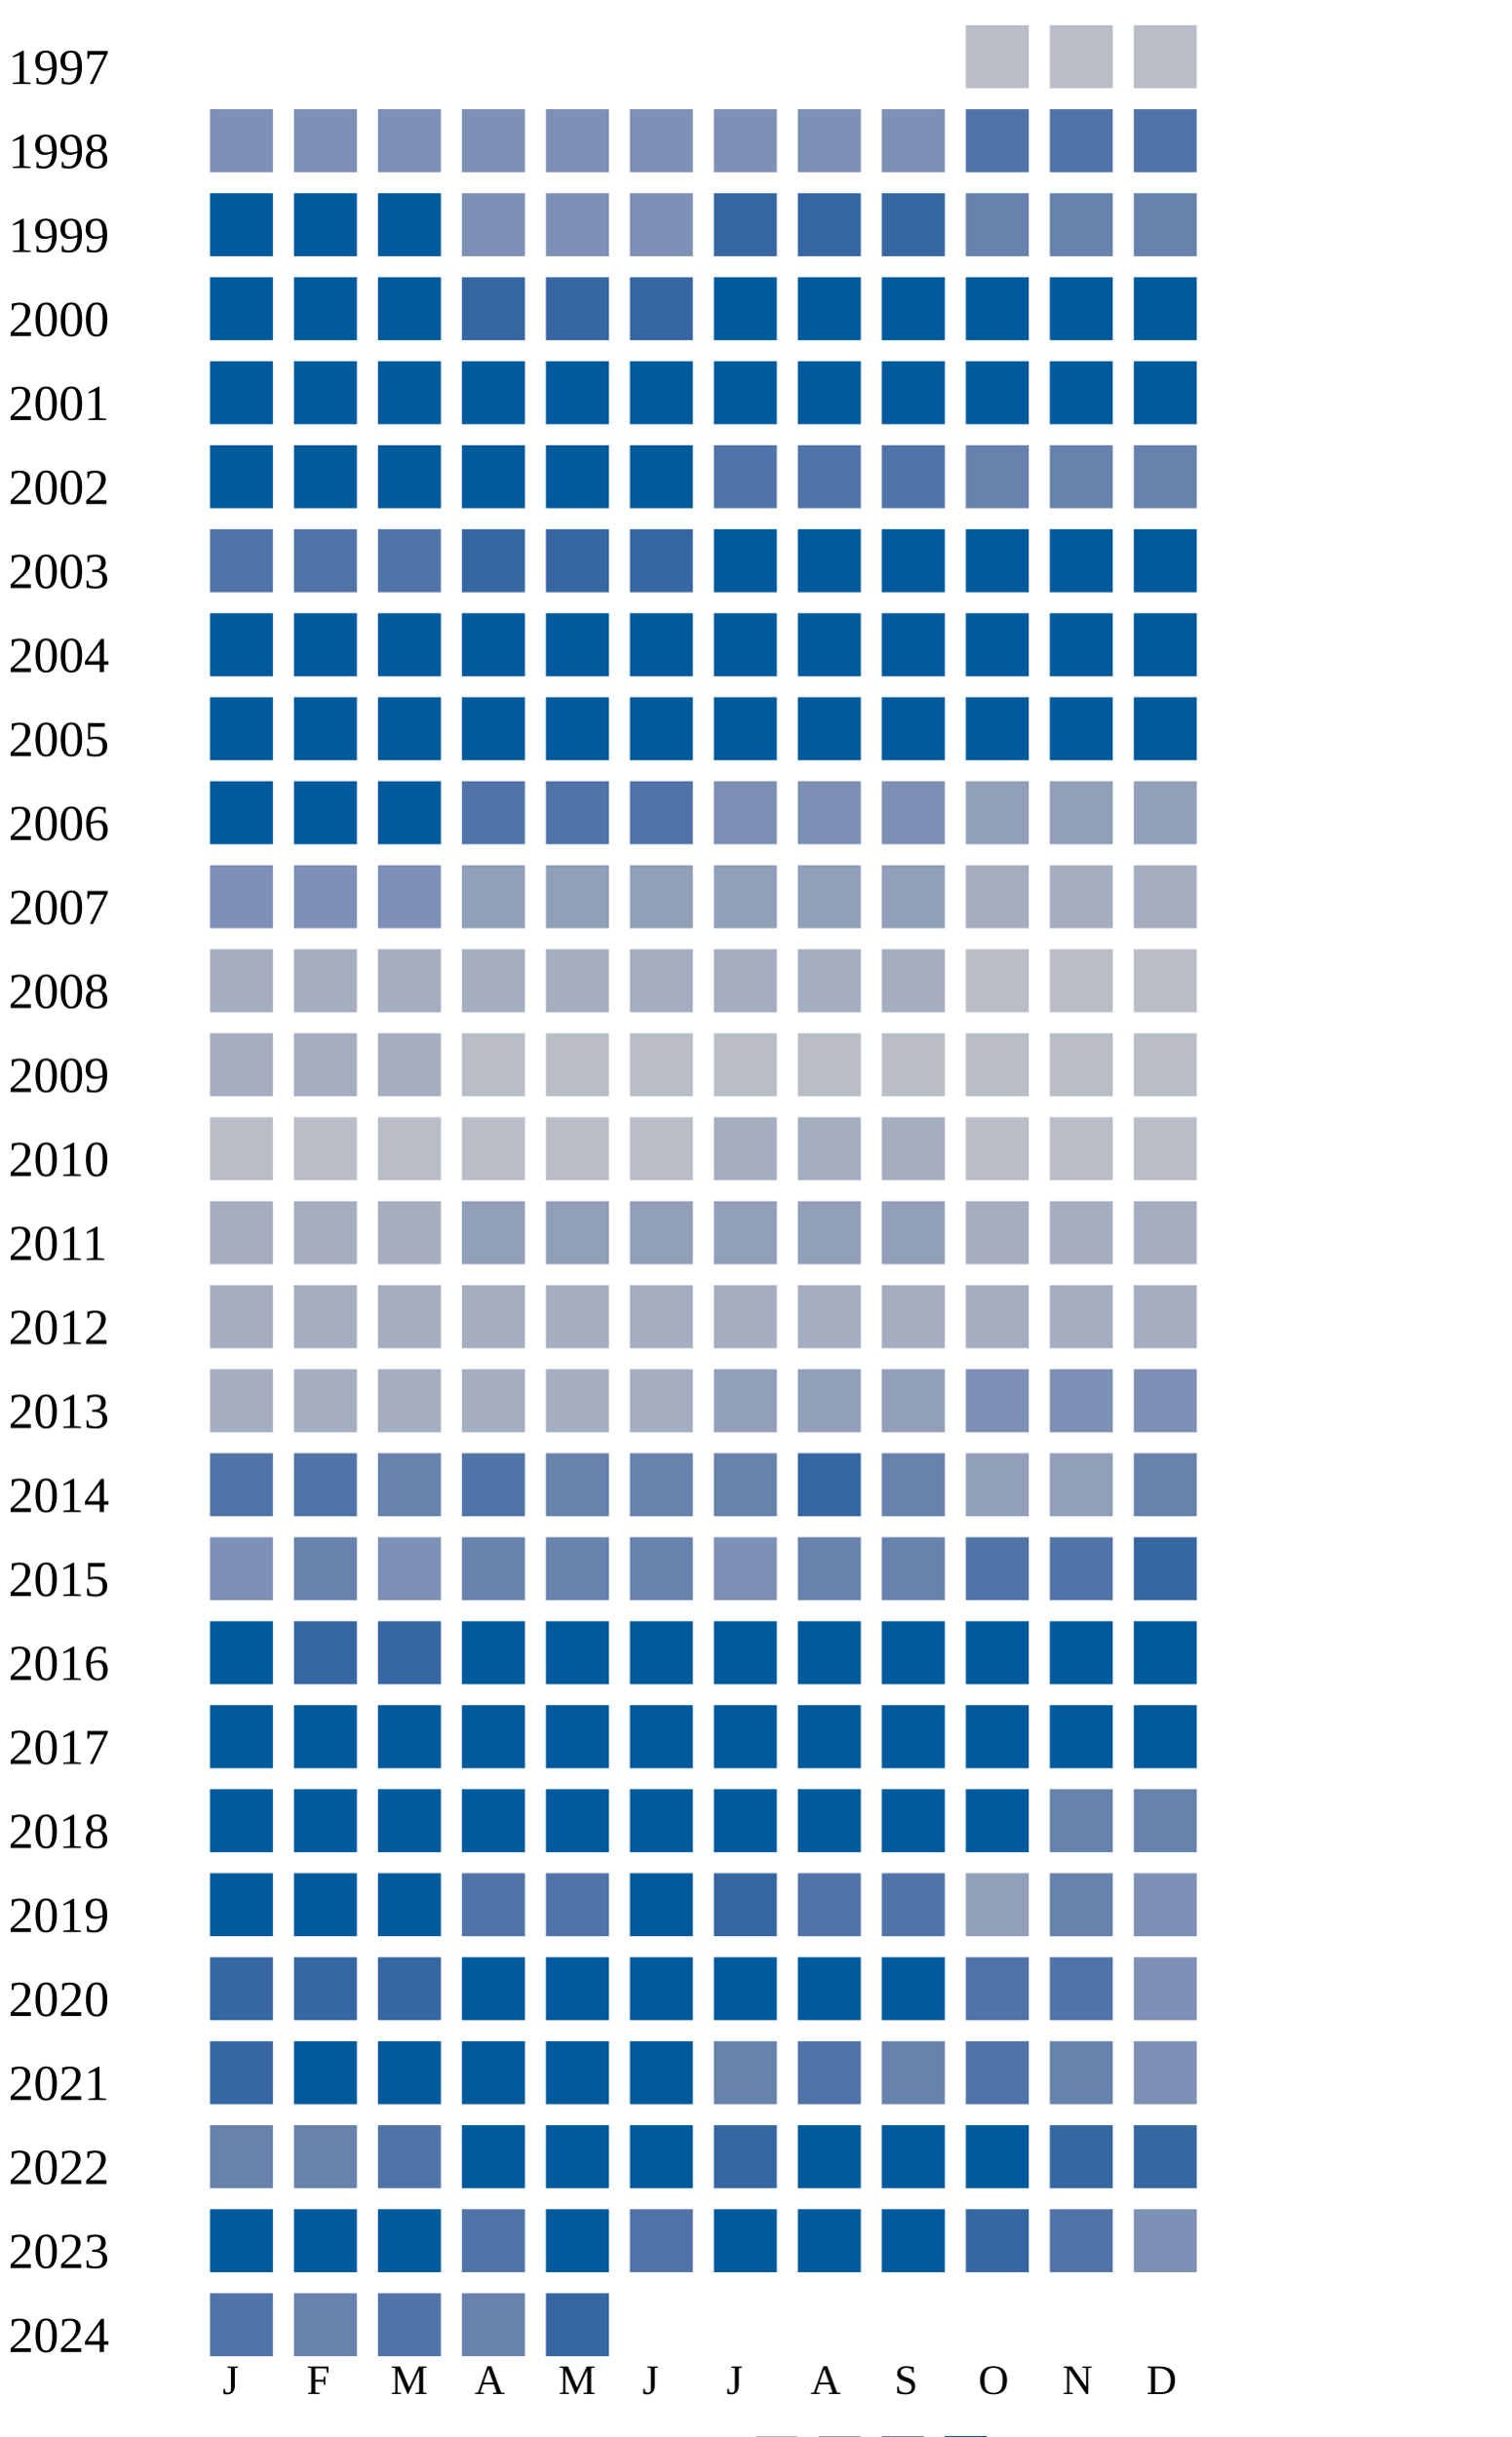
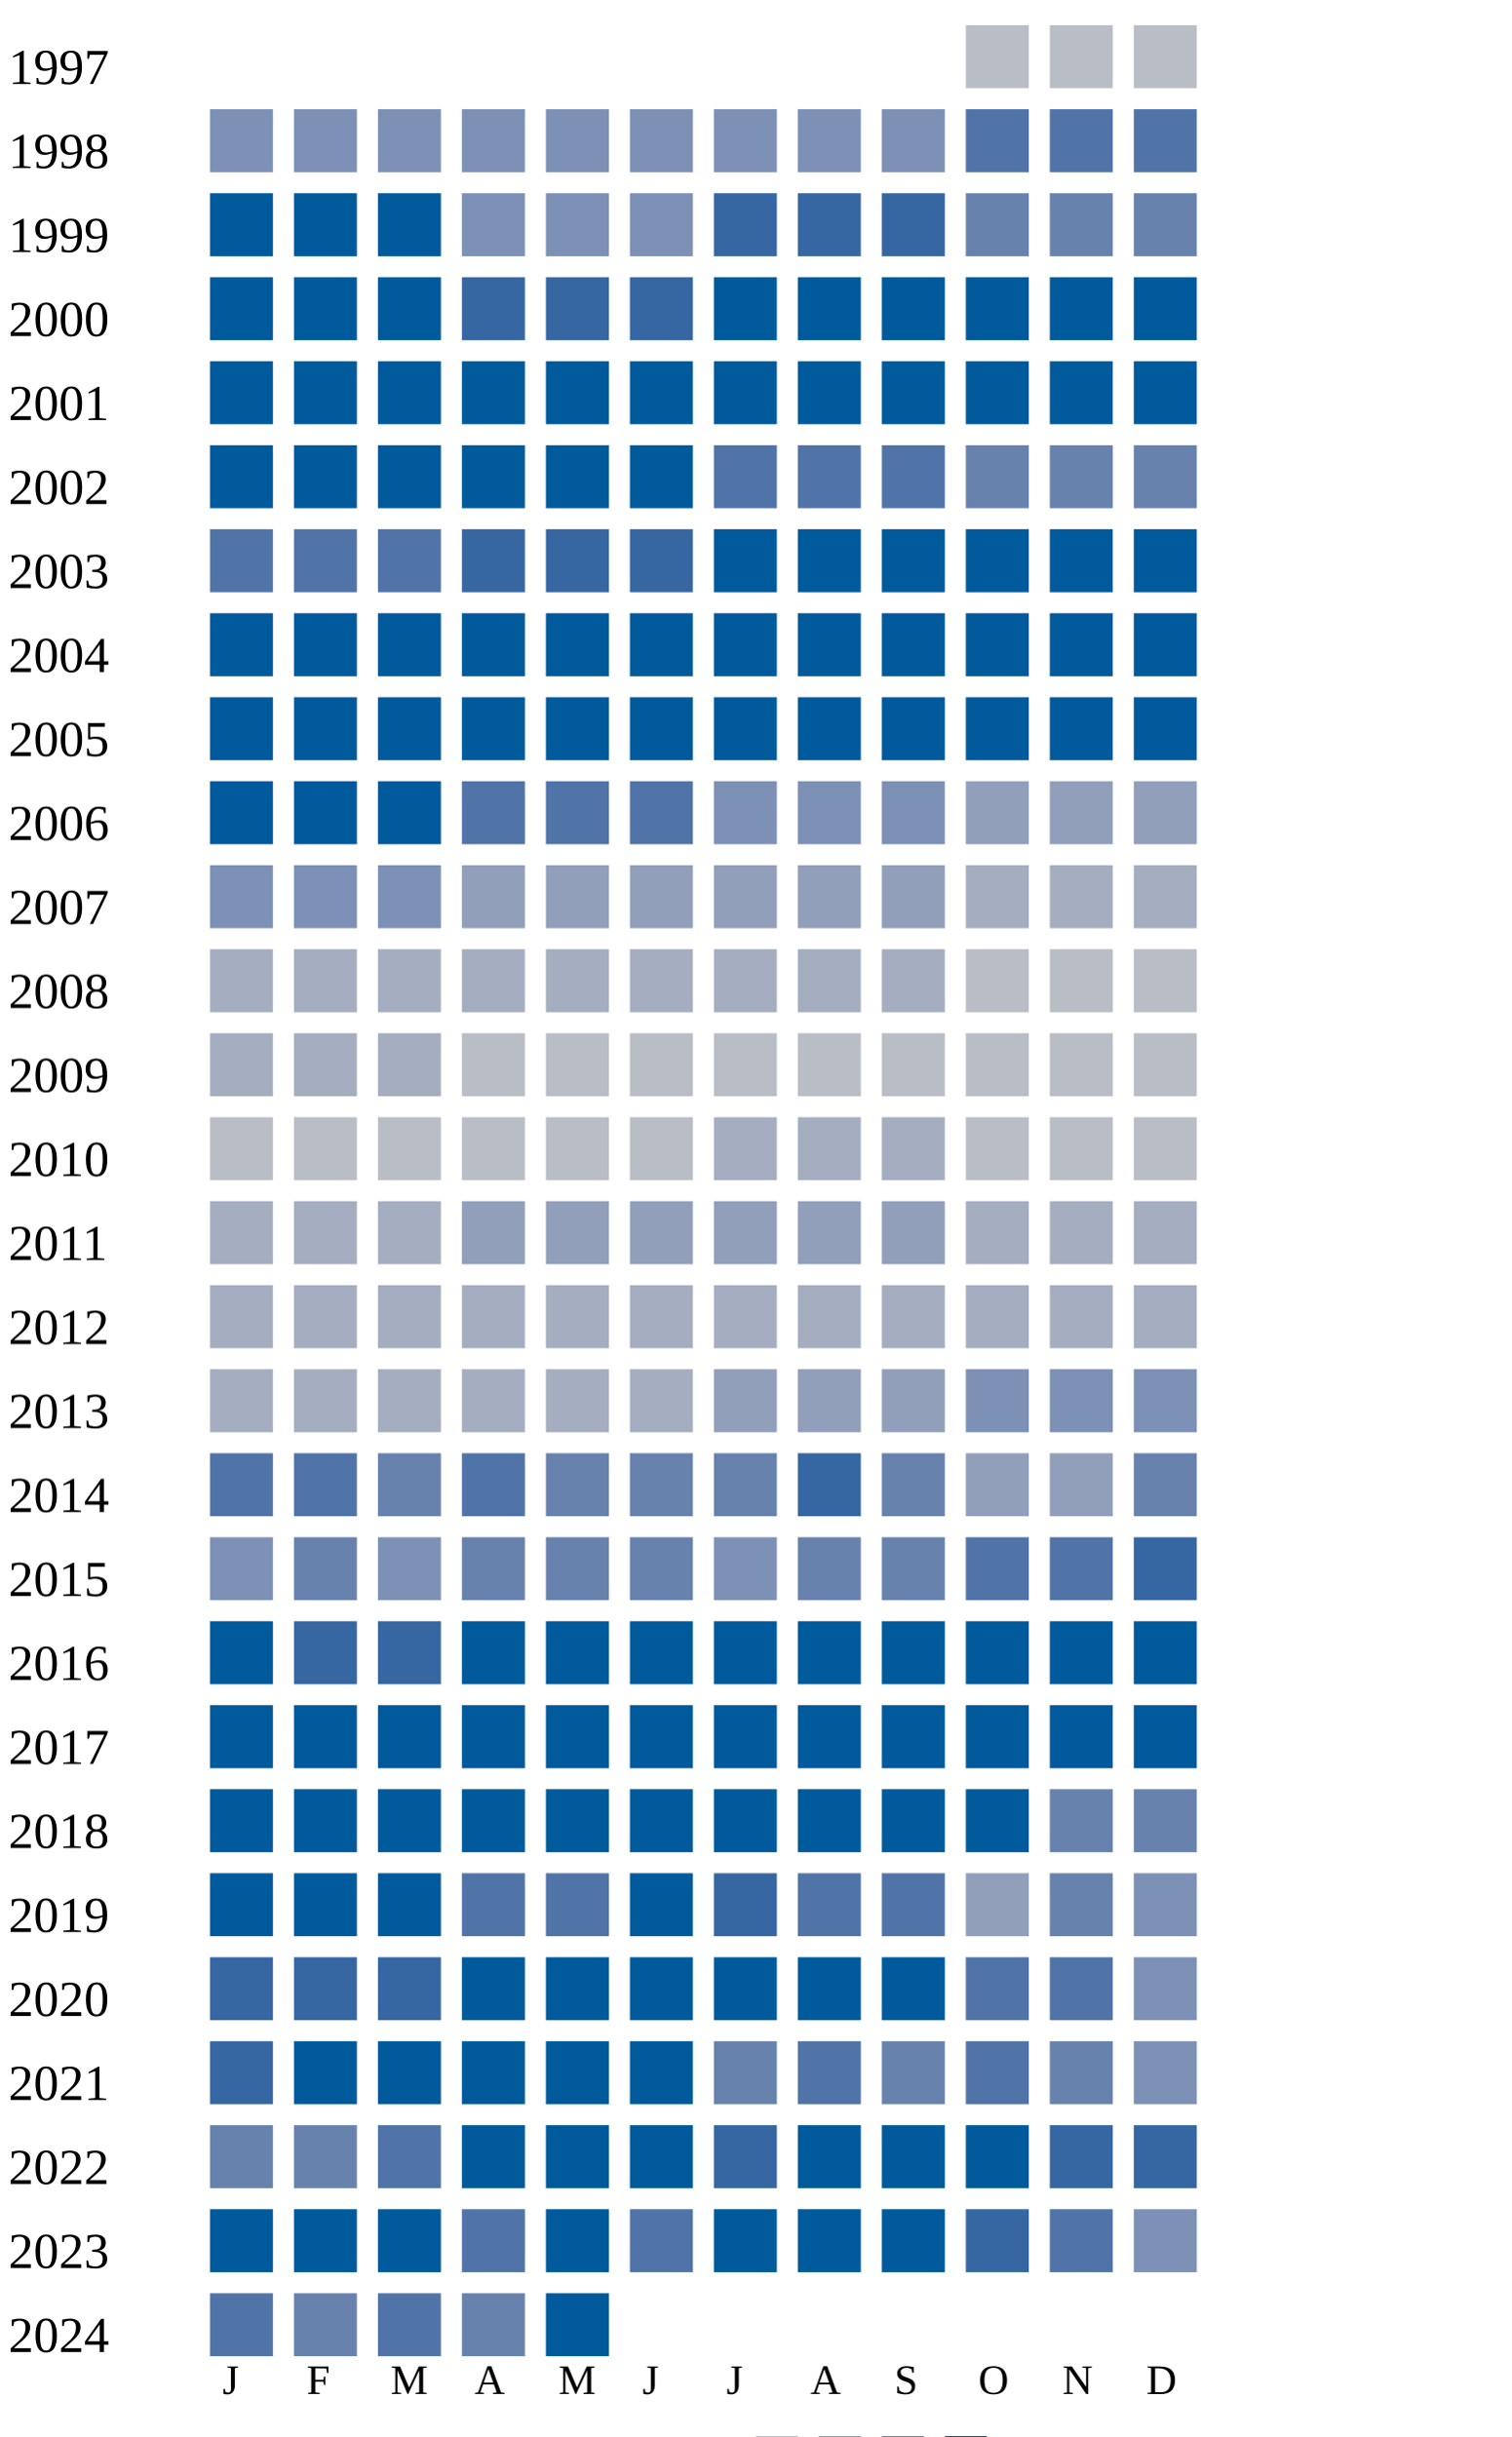
<svg xmlns="http://www.w3.org/2000/svg" width="360" height="580">
  <g transform="translate(0 0)">
    <text x="2" y="20">1997</text>
    <rect x="230" y="6" width="15" height="15" fill="#b9bdc6" />
    <rect x="250" y="6" width="15" height="15" fill="#b9bdc6" />
    <rect x="270" y="6" width="15" height="15" fill="#b9bdc6" />
  </g>
  <g transform="translate(0 20)">
    <text x="2" y="20">1998</text>
    <rect x="50" y="6" width="15" height="15" fill="#7d90b5" />
    <rect x="70" y="6" width="15" height="15" fill="#7d90b5" />
    <rect x="90" y="6" width="15" height="15" fill="#7d90b5" />
    <rect x="110" y="6" width="15" height="15" fill="#7d90b5" />
    <rect x="130" y="6" width="15" height="15" fill="#7d90b5" />
    <rect x="150" y="6" width="15" height="15" fill="#7d90b5" />
    <rect x="170" y="6" width="15" height="15" fill="#7d90b5" />
    <rect x="190" y="6" width="15" height="15" fill="#7d90b5" />
    <rect x="210" y="6" width="15" height="15" fill="#7d90b5" />
    <rect x="230" y="6" width="15" height="15" fill="#5174a8" />
    <rect x="250" y="6" width="15" height="15" fill="#5174a8" />
    <rect x="270" y="6" width="15" height="15" fill="#5174a8" />
  </g>
  <g transform="translate(0 40)">
    <text x="2" y="20">1999</text>
    <rect x="50" y="6" width="15" height="15" fill="#005a9c" />
    <rect x="70" y="6" width="15" height="15" fill="#005a9c" />
    <rect x="90" y="6" width="15" height="15" fill="#005a9c" />
    <rect x="110" y="6" width="15" height="15" fill="#7d90b5" />
    <rect x="130" y="6" width="15" height="15" fill="#7d90b5" />
    <rect x="150" y="6" width="15" height="15" fill="#7d90b5" />
    <rect x="170" y="6" width="15" height="15" fill="#3667a2" />
    <rect x="190" y="6" width="15" height="15" fill="#3667a2" />
    <rect x="210" y="6" width="15" height="15" fill="#3667a2" />
    <rect x="230" y="6" width="15" height="15" fill="#6882ae" />
    <rect x="250" y="6" width="15" height="15" fill="#6882ae" />
    <rect x="270" y="6" width="15" height="15" fill="#6882ae" />
  </g>
  <g transform="translate(0 60)">
    <text x="2" y="20">2000</text>
    <rect x="50" y="6" width="15" height="15" fill="#005a9c" />
    <rect x="70" y="6" width="15" height="15" fill="#005a9c" />
    <rect x="90" y="6" width="15" height="15" fill="#005a9c" />
    <rect x="110" y="6" width="15" height="15" fill="#3667a2" />
    <rect x="130" y="6" width="15" height="15" fill="#3667a2" />
    <rect x="150" y="6" width="15" height="15" fill="#3667a2" />
    <rect x="170" y="6" width="15" height="15" fill="#005a9c" />
    <rect x="190" y="6" width="15" height="15" fill="#005a9c" />
    <rect x="210" y="6" width="15" height="15" fill="#005a9c" />
    <rect x="230" y="6" width="15" height="15" fill="#005a9c" />
    <rect x="250" y="6" width="15" height="15" fill="#005a9c" />
    <rect x="270" y="6" width="15" height="15" fill="#005a9c" />
  </g>
  <g transform="translate(0 80)">
    <text x="2" y="20">2001</text>
    <rect x="50" y="6" width="15" height="15" fill="#005a9c" />
    <rect x="70" y="6" width="15" height="15" fill="#005a9c" />
    <rect x="90" y="6" width="15" height="15" fill="#005a9c" />
    <rect x="110" y="6" width="15" height="15" fill="#005a9c" />
    <rect x="130" y="6" width="15" height="15" fill="#005a9c" />
    <rect x="150" y="6" width="15" height="15" fill="#005a9c" />
    <rect x="170" y="6" width="15" height="15" fill="#005a9c" />
    <rect x="190" y="6" width="15" height="15" fill="#005a9c" />
    <rect x="210" y="6" width="15" height="15" fill="#005a9c" />
    <rect x="230" y="6" width="15" height="15" fill="#005a9c" />
    <rect x="250" y="6" width="15" height="15" fill="#005a9c" />
    <rect x="270" y="6" width="15" height="15" fill="#005a9c" />
  </g>
  <g transform="translate(0 100)">
    <text x="2" y="20">2002</text>
    <rect x="50" y="6" width="15" height="15" fill="#005a9c" />
    <rect x="70" y="6" width="15" height="15" fill="#005a9c" />
    <rect x="90" y="6" width="15" height="15" fill="#005a9c" />
    <rect x="110" y="6" width="15" height="15" fill="#005a9c" />
    <rect x="130" y="6" width="15" height="15" fill="#005a9c" />
    <rect x="150" y="6" width="15" height="15" fill="#005a9c" />
    <rect x="170" y="6" width="15" height="15" fill="#5174a8" />
    <rect x="190" y="6" width="15" height="15" fill="#5174a8" />
    <rect x="210" y="6" width="15" height="15" fill="#5174a8" />
    <rect x="230" y="6" width="15" height="15" fill="#6882ae" />
    <rect x="250" y="6" width="15" height="15" fill="#6882ae" />
    <rect x="270" y="6" width="15" height="15" fill="#6882ae" />
  </g>
  <g transform="translate(0 120)">
    <text x="2" y="20">2003</text>
    <rect x="50" y="6" width="15" height="15" fill="#5174a8" />
    <rect x="70" y="6" width="15" height="15" fill="#5174a8" />
    <rect x="90" y="6" width="15" height="15" fill="#5174a8" />
    <rect x="110" y="6" width="15" height="15" fill="#3667a2" />
    <rect x="130" y="6" width="15" height="15" fill="#3667a2" />
    <rect x="150" y="6" width="15" height="15" fill="#3667a2" />
    <rect x="170" y="6" width="15" height="15" fill="#005a9c" />
    <rect x="190" y="6" width="15" height="15" fill="#005a9c" />
    <rect x="210" y="6" width="15" height="15" fill="#005a9c" />
    <rect x="230" y="6" width="15" height="15" fill="#005a9c" />
    <rect x="250" y="6" width="15" height="15" fill="#005a9c" />
    <rect x="270" y="6" width="15" height="15" fill="#005a9c" />
  </g>
  <g transform="translate(0 140)">
    <text x="2" y="20">2004</text>
    <rect x="50" y="6" width="15" height="15" fill="#005a9c" />
    <rect x="70" y="6" width="15" height="15" fill="#005a9c" />
    <rect x="90" y="6" width="15" height="15" fill="#005a9c" />
    <rect x="110" y="6" width="15" height="15" fill="#005a9c" />
    <rect x="130" y="6" width="15" height="15" fill="#005a9c" />
    <rect x="150" y="6" width="15" height="15" fill="#005a9c" />
    <rect x="170" y="6" width="15" height="15" fill="#005a9c" />
    <rect x="190" y="6" width="15" height="15" fill="#005a9c" />
    <rect x="210" y="6" width="15" height="15" fill="#005a9c" />
    <rect x="230" y="6" width="15" height="15" fill="#005a9c" />
    <rect x="250" y="6" width="15" height="15" fill="#005a9c" />
    <rect x="270" y="6" width="15" height="15" fill="#005a9c" />
  </g>
  <g transform="translate(0 160)">
    <text x="2" y="20">2005</text>
    <rect x="50" y="6" width="15" height="15" fill="#005a9c" />
    <rect x="70" y="6" width="15" height="15" fill="#005a9c" />
    <rect x="90" y="6" width="15" height="15" fill="#005a9c" />
    <rect x="110" y="6" width="15" height="15" fill="#005a9c" />
    <rect x="130" y="6" width="15" height="15" fill="#005a9c" />
    <rect x="150" y="6" width="15" height="15" fill="#005a9c" />
    <rect x="170" y="6" width="15" height="15" fill="#005a9c" />
    <rect x="190" y="6" width="15" height="15" fill="#005a9c" />
    <rect x="210" y="6" width="15" height="15" fill="#005a9c" />
    <rect x="230" y="6" width="15" height="15" fill="#005a9c" />
    <rect x="250" y="6" width="15" height="15" fill="#005a9c" />
    <rect x="270" y="6" width="15" height="15" fill="#005a9c" />
  </g>
  <g transform="translate(0 180)">
    <text x="2" y="20">2006</text>
    <rect x="50" y="6" width="15" height="15" fill="#005a9c" />
    <rect x="70" y="6" width="15" height="15" fill="#005a9c" />
    <rect x="90" y="6" width="15" height="15" fill="#005a9c" />
    <rect x="110" y="6" width="15" height="15" fill="#5174a8" />
    <rect x="130" y="6" width="15" height="15" fill="#5174a8" />
    <rect x="150" y="6" width="15" height="15" fill="#5174a8" />
    <rect x="170" y="6" width="15" height="15" fill="#7d90b5" />
    <rect x="190" y="6" width="15" height="15" fill="#7d90b5" />
    <rect x="210" y="6" width="15" height="15" fill="#7d90b5" />
    <rect x="230" y="6" width="15" height="15" fill="#919fba" />
    <rect x="250" y="6" width="15" height="15" fill="#919fba" />
    <rect x="270" y="6" width="15" height="15" fill="#919fba" />
  </g>
  <g transform="translate(0 200)">
    <text x="2" y="20">2007</text>
    <rect x="50" y="6" width="15" height="15" fill="#7d90b5" />
    <rect x="70" y="6" width="15" height="15" fill="#7d90b5" />
    <rect x="90" y="6" width="15" height="15" fill="#7d90b5" />
    <rect x="110" y="6" width="15" height="15" fill="#919fba" />
    <rect x="130" y="6" width="15" height="15" fill="#919fba" />
    <rect x="150" y="6" width="15" height="15" fill="#919fba" />
    <rect x="170" y="6" width="15" height="15" fill="#919fba" />
    <rect x="190" y="6" width="15" height="15" fill="#919fba" />
    <rect x="210" y="6" width="15" height="15" fill="#919fba" />
    <rect x="230" y="6" width="15" height="15" fill="#a5aec0" />
    <rect x="250" y="6" width="15" height="15" fill="#a5aec0" />
    <rect x="270" y="6" width="15" height="15" fill="#a5aec0" />
  </g>
  <g transform="translate(0 220)">
    <text x="2" y="20">2008</text>
    <rect x="50" y="6" width="15" height="15" fill="#a5aec0" />
    <rect x="70" y="6" width="15" height="15" fill="#a5aec0" />
    <rect x="90" y="6" width="15" height="15" fill="#a5aec0" />
    <rect x="110" y="6" width="15" height="15" fill="#a5aec0" />
    <rect x="130" y="6" width="15" height="15" fill="#a5aec0" />
    <rect x="150" y="6" width="15" height="15" fill="#a5aec0" />
    <rect x="170" y="6" width="15" height="15" fill="#a5aec0" />
    <rect x="190" y="6" width="15" height="15" fill="#a5aec0" />
    <rect x="210" y="6" width="15" height="15" fill="#a5aec0" />
    <rect x="230" y="6" width="15" height="15" fill="#b9bdc6" />
    <rect x="250" y="6" width="15" height="15" fill="#b9bdc6" />
    <rect x="270" y="6" width="15" height="15" fill="#b9bdc6" />
  </g>
  <g transform="translate(0 240)">
    <text x="2" y="20">2009</text>
    <rect x="50" y="6" width="15" height="15" fill="#a5aec0" />
    <rect x="70" y="6" width="15" height="15" fill="#a5aec0" />
    <rect x="90" y="6" width="15" height="15" fill="#a5aec0" />
    <rect x="110" y="6" width="15" height="15" fill="#b9bdc6" />
    <rect x="130" y="6" width="15" height="15" fill="#b9bdc6" />
    <rect x="150" y="6" width="15" height="15" fill="#b9bdc6" />
    <rect x="170" y="6" width="15" height="15" fill="#b9bdc6" />
    <rect x="190" y="6" width="15" height="15" fill="#b9bdc6" />
    <rect x="210" y="6" width="15" height="15" fill="#b9bdc6" />
    <rect x="230" y="6" width="15" height="15" fill="#b9bdc6" />
    <rect x="250" y="6" width="15" height="15" fill="#b9bdc6" />
    <rect x="270" y="6" width="15" height="15" fill="#b9bdc6" />
  </g>
  <g transform="translate(0 260)">
    <text x="2" y="20">2010</text>
    <rect x="50" y="6" width="15" height="15" fill="#b9bdc6" />
    <rect x="70" y="6" width="15" height="15" fill="#b9bdc6" />
    <rect x="90" y="6" width="15" height="15" fill="#b9bdc6" />
    <rect x="110" y="6" width="15" height="15" fill="#b9bdc6" />
    <rect x="130" y="6" width="15" height="15" fill="#b9bdc6" />
    <rect x="150" y="6" width="15" height="15" fill="#b9bdc6" />
    <rect x="170" y="6" width="15" height="15" fill="#a5aec0" />
    <rect x="190" y="6" width="15" height="15" fill="#a5aec0" />
    <rect x="210" y="6" width="15" height="15" fill="#a5aec0" />
    <rect x="230" y="6" width="15" height="15" fill="#b9bdc6" />
    <rect x="250" y="6" width="15" height="15" fill="#b9bdc6" />
    <rect x="270" y="6" width="15" height="15" fill="#b9bdc6" />
  </g>
  <g transform="translate(0 280)">
    <text x="2" y="20">2011</text>
    <rect x="50" y="6" width="15" height="15" fill="#a5aec0" />
    <rect x="70" y="6" width="15" height="15" fill="#a5aec0" />
    <rect x="90" y="6" width="15" height="15" fill="#a5aec0" />
    <rect x="110" y="6" width="15" height="15" fill="#919fba" />
    <rect x="130" y="6" width="15" height="15" fill="#919fba" />
    <rect x="150" y="6" width="15" height="15" fill="#919fba" />
    <rect x="170" y="6" width="15" height="15" fill="#919fba" />
    <rect x="190" y="6" width="15" height="15" fill="#919fba" />
    <rect x="210" y="6" width="15" height="15" fill="#919fba" />
    <rect x="230" y="6" width="15" height="15" fill="#a5aec0" />
    <rect x="250" y="6" width="15" height="15" fill="#a5aec0" />
    <rect x="270" y="6" width="15" height="15" fill="#a5aec0" />
  </g>
  <g transform="translate(0 300)">
    <text x="2" y="20">2012</text>
    <rect x="50" y="6" width="15" height="15" fill="#a5aec0" />
    <rect x="70" y="6" width="15" height="15" fill="#a5aec0" />
    <rect x="90" y="6" width="15" height="15" fill="#a5aec0" />
    <rect x="110" y="6" width="15" height="15" fill="#a5aec0" />
    <rect x="130" y="6" width="15" height="15" fill="#a5aec0" />
    <rect x="150" y="6" width="15" height="15" fill="#a5aec0" />
    <rect x="170" y="6" width="15" height="15" fill="#a5aec0" />
    <rect x="190" y="6" width="15" height="15" fill="#a5aec0" />
    <rect x="210" y="6" width="15" height="15" fill="#a5aec0" />
    <rect x="230" y="6" width="15" height="15" fill="#a5aec0" />
    <rect x="250" y="6" width="15" height="15" fill="#a5aec0" />
    <rect x="270" y="6" width="15" height="15" fill="#a5aec0" />
  </g>
  <g transform="translate(0 320)">
    <text x="2" y="20">2013</text>
    <rect x="50" y="6" width="15" height="15" fill="#a5aec0" />
    <rect x="70" y="6" width="15" height="15" fill="#a5aec0" />
    <rect x="90" y="6" width="15" height="15" fill="#a5aec0" />
    <rect x="110" y="6" width="15" height="15" fill="#a5aec0" />
    <rect x="130" y="6" width="15" height="15" fill="#a5aec0" />
    <rect x="150" y="6" width="15" height="15" fill="#a5aec0" />
    <rect x="170" y="6" width="15" height="15" fill="#919fba" />
    <rect x="190" y="6" width="15" height="15" fill="#919fba" />
    <rect x="210" y="6" width="15" height="15" fill="#919fba" />
    <rect x="230" y="6" width="15" height="15" fill="#7d90b5" />
    <rect x="250" y="6" width="15" height="15" fill="#7d90b5" />
    <rect x="270" y="6" width="15" height="15" fill="#7d90b5" />
  </g>
  <g transform="translate(0 340)">
    <text x="2" y="20">2014</text>
    <rect x="50" y="6" width="15" height="15" fill="#5174a8" />
    <rect x="70" y="6" width="15" height="15" fill="#5174a8" />
    <rect x="90" y="6" width="15" height="15" fill="#6882ae" />
    <rect x="110" y="6" width="15" height="15" fill="#5174a8" />
    <rect x="130" y="6" width="15" height="15" fill="#6882ae" />
    <rect x="150" y="6" width="15" height="15" fill="#6882ae" />
    <rect x="170" y="6" width="15" height="15" fill="#6882ae" />
    <rect x="190" y="6" width="15" height="15" fill="#3667a2" />
    <rect x="210" y="6" width="15" height="15" fill="#6882ae" />
    <rect x="230" y="6" width="15" height="15" fill="#919fba" />
    <rect x="250" y="6" width="15" height="15" fill="#919fba" />
    <rect x="270" y="6" width="15" height="15" fill="#6882ae" />
  </g>
  <g transform="translate(0 360)">
    <text x="2" y="20">2015</text>
    <rect x="50" y="6" width="15" height="15" fill="#7d90b5" />
    <rect x="70" y="6" width="15" height="15" fill="#6882ae" />
    <rect x="90" y="6" width="15" height="15" fill="#7d90b5" />
    <rect x="110" y="6" width="15" height="15" fill="#6882ae" />
    <rect x="130" y="6" width="15" height="15" fill="#6882ae" />
    <rect x="150" y="6" width="15" height="15" fill="#6882ae" />
    <rect x="170" y="6" width="15" height="15" fill="#7d90b5" />
    <rect x="190" y="6" width="15" height="15" fill="#6882ae" />
    <rect x="210" y="6" width="15" height="15" fill="#6882ae" />
    <rect x="230" y="6" width="15" height="15" fill="#5174a8" />
    <rect x="250" y="6" width="15" height="15" fill="#5174a8" />
    <rect x="270" y="6" width="15" height="15" fill="#3667a2" />
  </g>
  <g transform="translate(0 380)">
    <text x="2" y="20">2016</text>
    <rect x="50" y="6" width="15" height="15" fill="#005a9c" />
    <rect x="70" y="6" width="15" height="15" fill="#3667a2" />
    <rect x="90" y="6" width="15" height="15" fill="#3667a2" />
    <rect x="110" y="6" width="15" height="15" fill="#005a9c" />
    <rect x="130" y="6" width="15" height="15" fill="#005a9c" />
    <rect x="150" y="6" width="15" height="15" fill="#005a9c" />
    <rect x="170" y="6" width="15" height="15" fill="#005a9c" />
    <rect x="190" y="6" width="15" height="15" fill="#005a9c" />
    <rect x="210" y="6" width="15" height="15" fill="#005a9c" />
    <rect x="230" y="6" width="15" height="15" fill="#005a9c" />
    <rect x="250" y="6" width="15" height="15" fill="#005a9c" />
    <rect x="270" y="6" width="15" height="15" fill="#005a9c" />
  </g>
  <g transform="translate(0 400)">
    <text x="2" y="20">2017</text>
    <rect x="50" y="6" width="15" height="15" fill="#005a9c" />
    <rect x="70" y="6" width="15" height="15" fill="#005a9c" />
    <rect x="90" y="6" width="15" height="15" fill="#005a9c" />
    <rect x="110" y="6" width="15" height="15" fill="#005a9c" />
    <rect x="130" y="6" width="15" height="15" fill="#005a9c" />
    <rect x="150" y="6" width="15" height="15" fill="#005a9c" />
    <rect x="170" y="6" width="15" height="15" fill="#005a9c" />
    <rect x="190" y="6" width="15" height="15" fill="#005a9c" />
    <rect x="210" y="6" width="15" height="15" fill="#005a9c" />
    <rect x="230" y="6" width="15" height="15" fill="#005a9c" />
    <rect x="250" y="6" width="15" height="15" fill="#005a9c" />
    <rect x="270" y="6" width="15" height="15" fill="#005a9c" />
  </g>
  <g transform="translate(0 420)">
    <text x="2" y="20">2018</text>
    <rect x="50" y="6" width="15" height="15" fill="#005a9c" />
    <rect x="70" y="6" width="15" height="15" fill="#005a9c" />
    <rect x="90" y="6" width="15" height="15" fill="#005a9c" />
    <rect x="110" y="6" width="15" height="15" fill="#005a9c" />
    <rect x="130" y="6" width="15" height="15" fill="#005a9c" />
    <rect x="150" y="6" width="15" height="15" fill="#005a9c" />
    <rect x="170" y="6" width="15" height="15" fill="#005a9c" />
    <rect x="190" y="6" width="15" height="15" fill="#005a9c" />
    <rect x="210" y="6" width="15" height="15" fill="#005a9c" />
    <rect x="230" y="6" width="15" height="15" fill="#005a9c" />
    <rect x="250" y="6" width="15" height="15" fill="#6882ae" />
    <rect x="270" y="6" width="15" height="15" fill="#6882ae" />
  </g>
  <g transform="translate(0 440)">
    <text x="2" y="20">2019</text>
    <rect x="50" y="6" width="15" height="15" fill="#005a9c" />
    <rect x="70" y="6" width="15" height="15" fill="#005a9c" />
    <rect x="90" y="6" width="15" height="15" fill="#005a9c" />
    <rect x="110" y="6" width="15" height="15" fill="#5174a8" />
    <rect x="130" y="6" width="15" height="15" fill="#5174a8" />
    <rect x="150" y="6" width="15" height="15" fill="#005a9c" />
    <rect x="170" y="6" width="15" height="15" fill="#3667a2" />
    <rect x="190" y="6" width="15" height="15" fill="#5174a8" />
    <rect x="210" y="6" width="15" height="15" fill="#5174a8" />
    <rect x="230" y="6" width="15" height="15" fill="#919fba" />
    <rect x="250" y="6" width="15" height="15" fill="#6882ae" />
    <rect x="270" y="6" width="15" height="15" fill="#7d90b5" />
  </g>
  <g transform="translate(0 460)">
    <text x="2" y="20">2020</text>
    <rect x="50" y="6" width="15" height="15" fill="#3667a2" />
    <rect x="70" y="6" width="15" height="15" fill="#3667a2" />
    <rect x="90" y="6" width="15" height="15" fill="#3667a2" />
    <rect x="110" y="6" width="15" height="15" fill="#005a9c" />
    <rect x="130" y="6" width="15" height="15" fill="#005a9c" />
    <rect x="150" y="6" width="15" height="15" fill="#005a9c" />
    <rect x="170" y="6" width="15" height="15" fill="#005a9c" />
    <rect x="190" y="6" width="15" height="15" fill="#005a9c" />
    <rect x="210" y="6" width="15" height="15" fill="#005a9c" />
    <rect x="230" y="6" width="15" height="15" fill="#5174a8" />
    <rect x="250" y="6" width="15" height="15" fill="#5174a8" />
    <rect x="270" y="6" width="15" height="15" fill="#7d90b5" />
  </g>
  <g transform="translate(0 480)">
    <text x="2" y="20">2021</text>
    <rect x="50" y="6" width="15" height="15" fill="#3667a2" />
    <rect x="70" y="6" width="15" height="15" fill="#005a9c" />
    <rect x="90" y="6" width="15" height="15" fill="#005a9c" />
    <rect x="110" y="6" width="15" height="15" fill="#005a9c" />
    <rect x="130" y="6" width="15" height="15" fill="#005a9c" />
    <rect x="150" y="6" width="15" height="15" fill="#005a9c" />
    <rect x="170" y="6" width="15" height="15" fill="#6882ae" />
    <rect x="190" y="6" width="15" height="15" fill="#5174a8" />
    <rect x="210" y="6" width="15" height="15" fill="#6882ae" />
    <rect x="230" y="6" width="15" height="15" fill="#5174a8" />
    <rect x="250" y="6" width="15" height="15" fill="#6882ae" />
    <rect x="270" y="6" width="15" height="15" fill="#7d90b5" />
  </g>
  <g transform="translate(0 500)">
    <text x="2" y="20">2022</text>
    <rect x="50" y="6" width="15" height="15" fill="#6882ae" />
    <rect x="70" y="6" width="15" height="15" fill="#6882ae" />
    <rect x="90" y="6" width="15" height="15" fill="#5174a8" />
    <rect x="110" y="6" width="15" height="15" fill="#005a9c" />
    <rect x="130" y="6" width="15" height="15" fill="#005a9c" />
    <rect x="150" y="6" width="15" height="15" fill="#005a9c" />
    <rect x="170" y="6" width="15" height="15" fill="#3667a2" />
    <rect x="190" y="6" width="15" height="15" fill="#005a9c" />
    <rect x="210" y="6" width="15" height="15" fill="#005a9c" />
    <rect x="230" y="6" width="15" height="15" fill="#005a9c" />
    <rect x="250" y="6" width="15" height="15" fill="#3667a2" />
    <rect x="270" y="6" width="15" height="15" fill="#3667a2" />
  </g>
  <g transform="translate(0 520)">
    <text x="2" y="20">2023</text>
    <rect x="50" y="6" width="15" height="15" fill="#005a9c" />
    <rect x="70" y="6" width="15" height="15" fill="#005a9c" />
    <rect x="90" y="6" width="15" height="15" fill="#005a9c" />
    <rect x="110" y="6" width="15" height="15" fill="#5174a8" />
    <rect x="130" y="6" width="15" height="15" fill="#005a9c" />
    <rect x="150" y="6" width="15" height="15" fill="#5174a8" />
    <rect x="170" y="6" width="15" height="15" fill="#005a9c" />
    <rect x="190" y="6" width="15" height="15" fill="#005a9c" />
    <rect x="210" y="6" width="15" height="15" fill="#005a9c" />
    <rect x="230" y="6" width="15" height="15" fill="#3667a2" />
    <rect x="250" y="6" width="15" height="15" fill="#5174a8" />
    <rect x="270" y="6" width="15" height="15" fill="#7d90b5" />
  </g>
  <g transform="translate(0 540)">
    <text x="2" y="20">2024</text>
    <rect x="50" y="6" width="15" height="15" fill="#5174a8" />
    <rect x="70" y="6" width="15" height="15" fill="#6882ae" />
    <rect x="90" y="6" width="15" height="15" fill="#5174a8" />
    <rect x="110" y="6" width="15" height="15" fill="#6882ae" />
-     <rect x="130" y="6" width="15" height="15" fill="#3667a2" />
+     <rect x="130" y="6" width="15" height="15" fill="#005a9c" />
  </g>
  <text style="font-size: 10px; text-align: center" x="53" y="570">J</text>
  <text style="font-size: 10px; text-align: center" x="73" y="570">F</text>
  <text style="font-size: 10px; text-align: center" x="93" y="570">M</text>
  <text style="font-size: 10px; text-align: center" x="113" y="570">A</text>
  <text style="font-size: 10px; text-align: center" x="133" y="570">M</text>
  <text style="font-size: 10px; text-align: center" x="153" y="570">J</text>
  <text style="font-size: 10px; text-align: center" x="173" y="570">J</text>
  <text style="font-size: 10px; text-align: center" x="193" y="570">A</text>
  <text style="font-size: 10px; text-align: center" x="213" y="570">S</text>
  <text style="font-size: 10px; text-align: center" x="233" y="570">O</text>
  <text style="font-size: 10px; text-align: center" x="253" y="570">N</text>
  <text style="font-size: 10px; text-align: center" x="273" y="570">D</text>
  <text style="font-size: 10px;" x="155" y="589">Less</text>
  <rect fill="#b9bdc6" width="10" height="10" x="180" y="580" />
  <rect fill="#919fba" width="10" height="10" x="195" y="580" />
  <rect fill="#6882ae" width="10" height="10" x="210" y="580" />
  <rect fill="#005a9c" width="10" height="10" x="225" y="580" />
  <text x="240" y="589" style="font-size: 10px;">More</text>
</svg>
